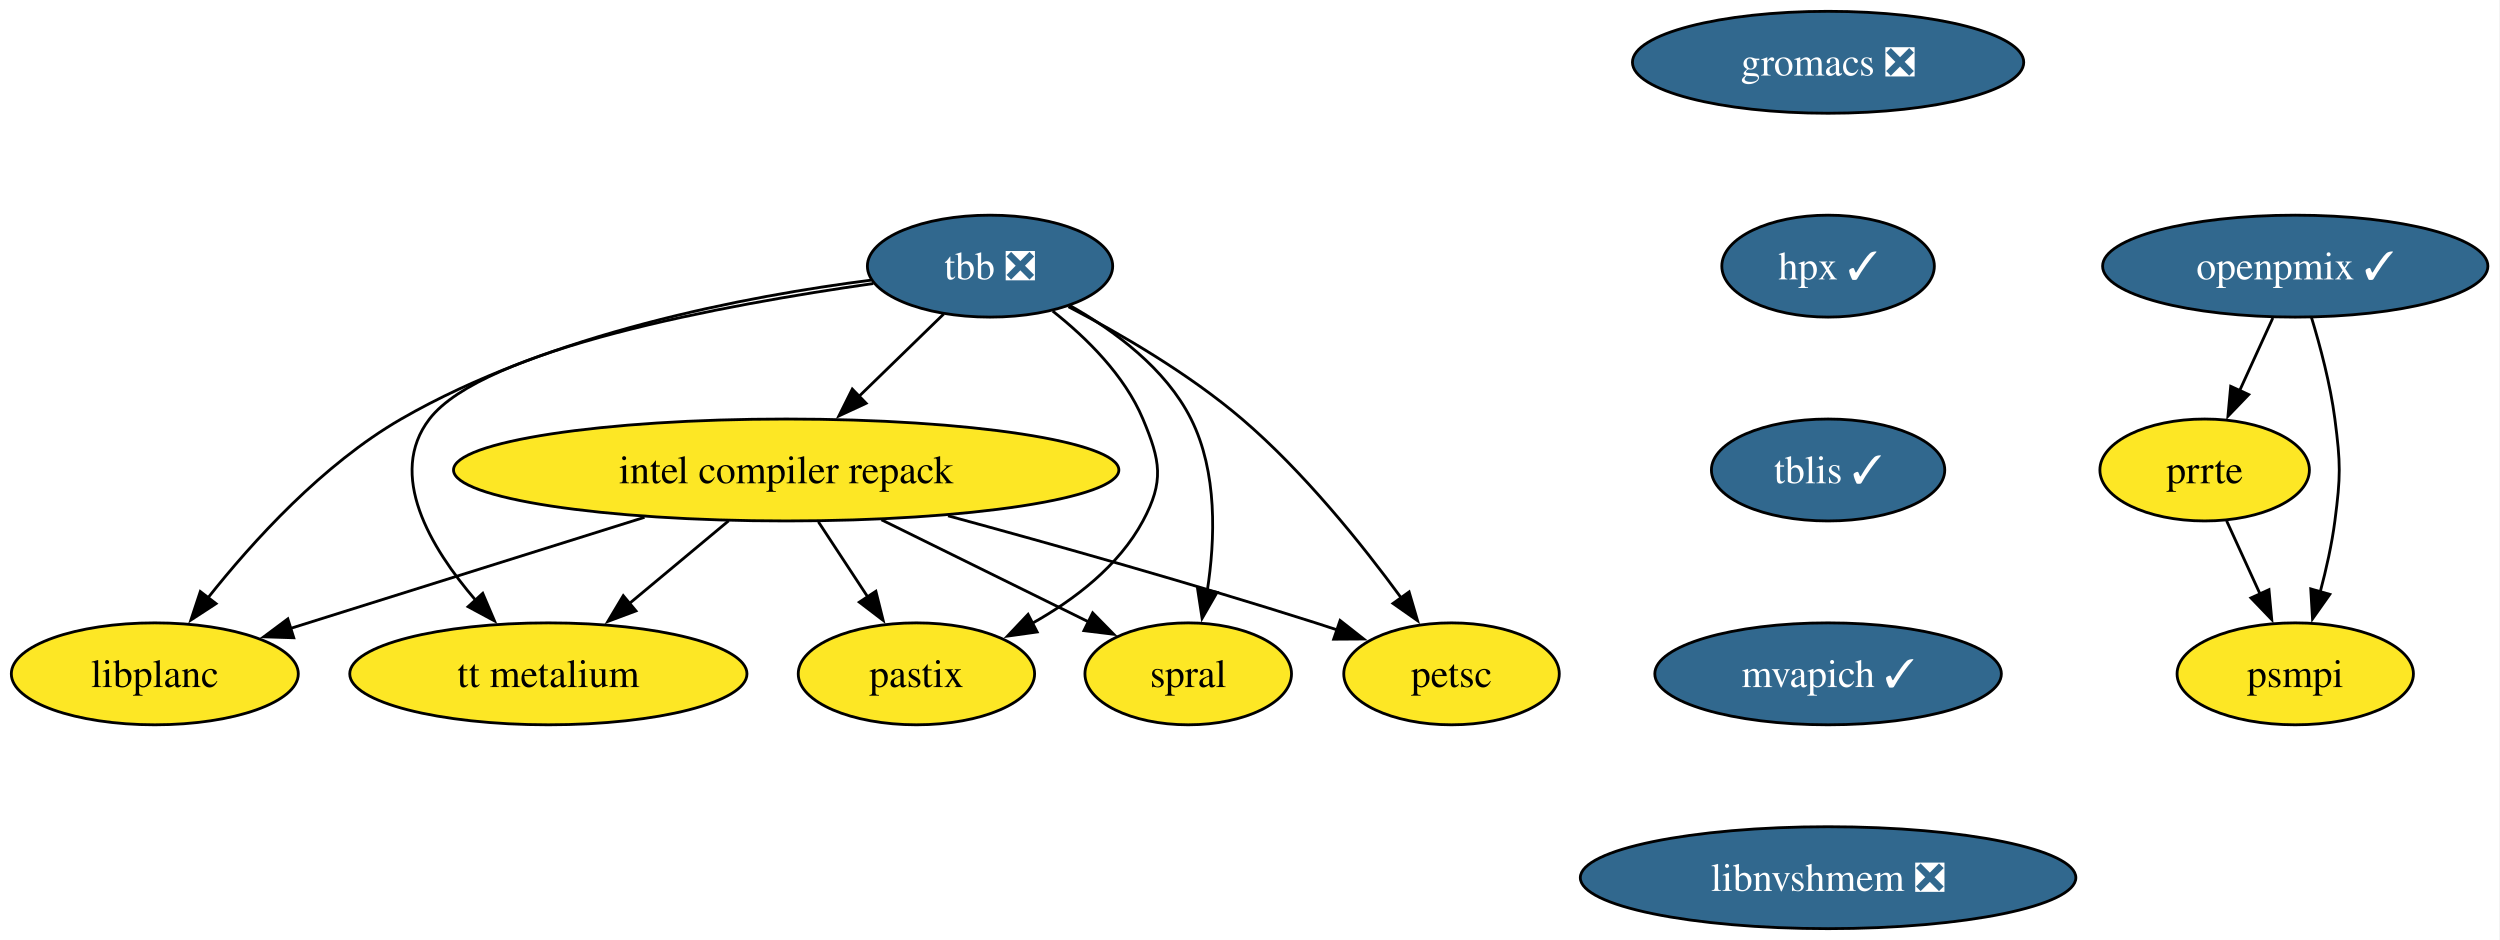
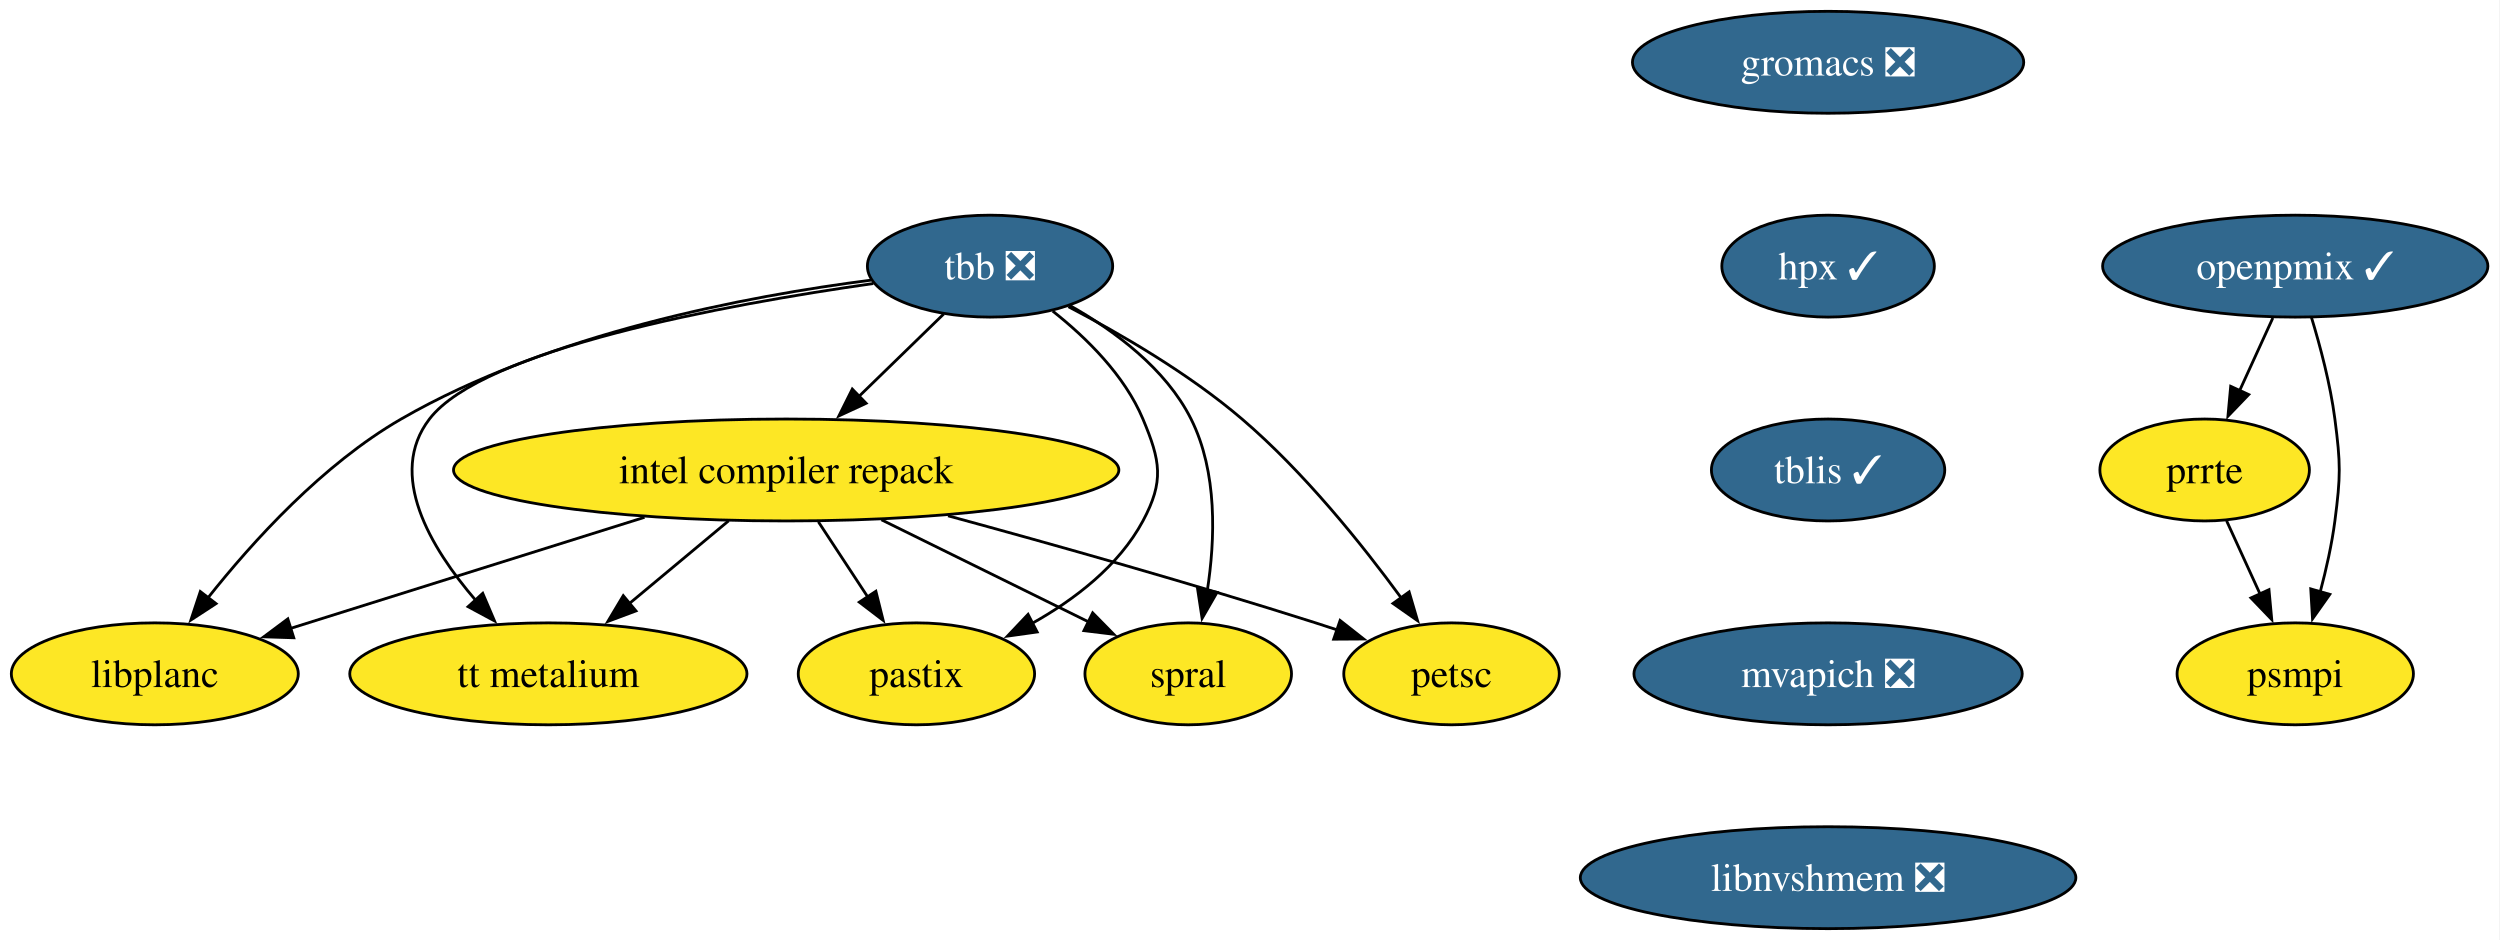
<svg xmlns="http://www.w3.org/2000/svg" xmlns:xlink="http://www.w3.org/1999/xlink" width="883pt" height="332pt" viewBox="0.00 0.00 883.00 332.00">
  <g id="graph0" class="graph" transform="scale(1 1) rotate(0) translate(4 328)">
    <polygon fill="white" stroke="none" points="-4,4 -4,-328 878.73,-328 878.73,4 -4,4" />
    <g id="node1" class="node">
      <g id="a_node1">
        <a xlink:href="https://github.com/conda-forge/tbb-feedstock/pull/154" xlink:title="tbb ❎">
          <ellipse fill="#31688e" stroke="black" cx="345.68" cy="-234" rx="43.32" ry="18" />
          <text xml:space="preserve" text-anchor="middle" x="345.68" y="-229.32" font-family="Times,serif" font-size="14.00" fill="white">tbb ❎</text>
        </a>
      </g>
    </g>
    <g id="node2" class="node">
      <g id="a_node2">
        <a xlink:href="https://github.com/conda-forge/petsc-feedstock" xlink:title="petsc">
          <ellipse fill="#fde725" stroke="black" cx="508.68" cy="-90" rx="38.06" ry="18" />
          <text xml:space="preserve" text-anchor="middle" x="508.68" y="-85.33" font-family="Times,serif" font-size="14.00">petsc</text>
        </a>
      </g>
    </g>
    <g id="edge1" class="edge">
      <path fill="none" stroke="black" d="M373.35,-219.67C391.78,-210.06 415.95,-196.01 434.68,-180 456.54,-161.32 477.08,-135.73 490.94,-116.78" />
      <polygon fill="black" stroke="black" points="493.7,-118.94 496.68,-108.78 488.01,-114.86 493.7,-118.94" />
    </g>
    <g id="node3" class="node">
      <g id="a_node3">
        <a xlink:href="https://github.com/conda-forge/intel-compiler-repack-feedstock" xlink:title="intel compiler repack">
          <ellipse fill="#fde725" stroke="black" cx="273.68" cy="-162" rx="117.5" ry="18" />
          <text xml:space="preserve" text-anchor="middle" x="273.68" y="-157.32" font-family="Times,serif" font-size="14.00">intel compiler repack</text>
        </a>
      </g>
    </g>
    <g id="edge2" class="edge">
      <path fill="none" stroke="black" d="M329.34,-217.12C320.46,-208.48 309.28,-197.61 299.27,-187.88" />
      <polygon fill="black" stroke="black" points="301.91,-185.56 292.3,-181.1 297.03,-190.58 301.91,-185.56" />
    </g>
    <g id="node4" class="node">
      <g id="a_node4">
        <a xlink:href="https://github.com/conda-forge/spral-feedstock" xlink:title="spral">
          <ellipse fill="#fde725" stroke="black" cx="415.68" cy="-90" rx="36.48" ry="18" />
          <text xml:space="preserve" text-anchor="middle" x="415.68" y="-85.33" font-family="Times,serif" font-size="14.00">spral</text>
        </a>
      </g>
    </g>
    <g id="edge3" class="edge">
      <path fill="none" stroke="black" d="M373.84,-220.11C389.55,-211.26 407.72,-197.88 416.68,-180 426.06,-161.3 425.24,-137.5 422.39,-119.21" />
      <polygon fill="black" stroke="black" points="425.86,-118.77 420.58,-109.59 418.98,-120.06 425.86,-118.77" />
    </g>
    <g id="node5" class="node">
      <g id="a_node5">
        <a xlink:href="https://github.com/conda-forge/pastix-feedstock" xlink:title="pastix">
          <ellipse fill="#fde725" stroke="black" cx="319.68" cy="-90" rx="41.74" ry="18" />
          <text xml:space="preserve" text-anchor="middle" x="319.68" y="-85.33" font-family="Times,serif" font-size="14.00">pastix</text>
        </a>
      </g>
    </g>
    <g id="edge4" class="edge">
      <path fill="none" stroke="black" d="M367.8,-218.13C379.67,-208.75 393.17,-195.5 399.68,-180 405.87,-165.25 407.25,-158.1 399.68,-144 391.15,-128.11 375.52,-116.18 360.33,-107.7" />
      <polygon fill="black" stroke="black" points="362.32,-104.79 351.83,-103.32 359.11,-111.01 362.32,-104.79" />
    </g>
    <g id="node6" class="node">
      <g id="a_node6">
        <a xlink:href="https://github.com/conda-forge/tt-metalium-feedstock" xlink:title="tt metalium">
          <ellipse fill="#fde725" stroke="black" cx="189.68" cy="-90" rx="70.15" ry="18" />
          <text xml:space="preserve" text-anchor="middle" x="189.68" y="-85.33" font-family="Times,serif" font-size="14.00">tt metalium</text>
        </a>
      </g>
    </g>
    <g id="edge5" class="edge">
      <path fill="none" stroke="black" d="M304.45,-227.86C252.2,-220.4 166.64,-204.7 147.68,-180 132.68,-160.46 147.9,-134.7 164.05,-115.93" />
      <polygon fill="black" stroke="black" points="166.5,-118.44 170.66,-108.7 161.33,-113.72 166.5,-118.44" />
    </g>
    <g id="node7" class="node">
      <g id="a_node7">
        <a xlink:href="https://github.com/conda-forge/libplanc-feedstock" xlink:title="libplanc">
          <ellipse fill="#fde725" stroke="black" cx="50.68" cy="-90" rx="50.68" ry="18" />
          <text xml:space="preserve" text-anchor="middle" x="50.68" y="-85.33" font-family="Times,serif" font-size="14.00">libplanc</text>
        </a>
      </g>
    </g>
    <g id="edge6" class="edge">
      <path fill="none" stroke="black" d="M303.7,-229.06C259.81,-223.45 190.14,-210.25 137.68,-180 110.05,-164.06 85.36,-136.91 69.4,-116.78" />
      <polygon fill="black" stroke="black" points="72.3,-114.8 63.42,-109.01 66.75,-119.07 72.3,-114.8" />
    </g>
    <g id="edge7" class="edge">
      <path fill="none" stroke="black" d="M330.84,-145.82C368.01,-135.7 417.44,-121.77 460.68,-108 463.21,-107.2 465.79,-106.35 468.4,-105.48" />
      <polygon fill="black" stroke="black" points="469.32,-108.86 477.65,-102.31 467.05,-102.24 469.32,-108.86" />
    </g>
    <g id="edge8" class="edge">
      <path fill="none" stroke="black" d="M307.33,-144.41C329.42,-133.52 358.26,-119.31 380.63,-108.28" />
      <polygon fill="black" stroke="black" points="381.93,-111.54 389.36,-103.98 378.84,-105.26 381.93,-111.54" />
    </g>
    <g id="edge9" class="edge">
      <path fill="none" stroke="black" d="M285.05,-143.7C290.31,-135.7 296.67,-126.02 302.49,-117.15" />
      <polygon fill="black" stroke="black" points="305.36,-119.17 307.93,-108.89 299.51,-115.32 305.36,-119.17" />
    </g>
    <g id="edge10" class="edge">
      <path fill="none" stroke="black" d="M253.35,-144.05C242.85,-135.31 229.87,-124.49 218.37,-114.9" />
      <polygon fill="black" stroke="black" points="220.62,-112.23 210.7,-108.52 216.14,-117.61 220.62,-112.23" />
    </g>
    <g id="edge11" class="edge">
      <path fill="none" stroke="black" d="M223.64,-145.29C186.28,-133.56 135.54,-117.64 98.68,-106.07" />
      <polygon fill="black" stroke="black" points="99.76,-102.74 89.17,-103.08 97.66,-109.41 99.76,-102.74" />
    </g>
    <g id="node8" class="node">
      <g id="a_node8">
        <a xlink:href="https://github.com/conda-forge/gromacs-feedstock/pull/86" xlink:title="gromacs ❎">
          <ellipse fill="#31688e" stroke="black" cx="641.68" cy="-306" rx="69.1" ry="18" />
          <text xml:space="preserve" text-anchor="middle" x="641.68" y="-301.32" font-family="Times,serif" font-size="14.00" fill="white">gromacs ❎</text>
        </a>
      </g>
    </g>
    <g id="node9" class="node">
      <g id="a_node9">
        <a xlink:href="https://github.com/conda-forge/hpx-feedstock/pull/63" xlink:title="hpx ✓">
          <ellipse fill="#31688e" stroke="black" cx="641.68" cy="-234" rx="37.53" ry="18" />
          <text xml:space="preserve" text-anchor="middle" x="641.68" y="-229.32" font-family="Times,serif" font-size="14.00" fill="white">hpx ✓</text>
        </a>
      </g>
    </g>
    <g id="node10" class="node">
      <g id="a_node10">
        <a xlink:href="https://github.com/conda-forge/tblis-feedstock/pull/6" xlink:title="tblis ✓">
          <ellipse fill="#31688e" stroke="black" cx="641.68" cy="-162" rx="41.21" ry="18" />
          <text xml:space="preserve" text-anchor="middle" x="641.68" y="-157.32" font-family="Times,serif" font-size="14.00" fill="white">tblis ✓</text>
        </a>
      </g>
    </g>
    <g id="node11" class="node">
      <g id="a_node11">
-         <a xlink:href="https://github.com/conda-forge/mvapich-feedstock/pull/46" xlink:title="mvapich ✓">
-           <ellipse fill="#31688e" stroke="black" cx="641.68" cy="-90" rx="61.2" ry="18" />
-           <text xml:space="preserve" text-anchor="middle" x="641.68" y="-85.33" font-family="Times,serif" font-size="14.00" fill="white">mvapich ✓</text>
+         <a xlink:href="https://github.com/conda-forge/mvapich-feedstock/pull/46" xlink:title="mvapich ❎">
+           <ellipse fill="#31688e" stroke="black" cx="641.68" cy="-90" rx="68.57" ry="18" />
+           <text xml:space="preserve" text-anchor="middle" x="641.68" y="-85.33" font-family="Times,serif" font-size="14.00" fill="white">mvapich ❎</text>
        </a>
      </g>
    </g>
    <g id="node12" class="node">
      <g id="a_node12">
        <a xlink:href="https://github.com/conda-forge/libnvshmem-feedstock/pull/25" xlink:title="libnvshmem ❎">
          <ellipse fill="#31688e" stroke="black" cx="641.68" cy="-18" rx="87.51" ry="18" />
          <text xml:space="preserve" text-anchor="middle" x="641.68" y="-13.32" font-family="Times,serif" font-size="14.00" fill="white">libnvshmem ❎</text>
        </a>
      </g>
    </g>
    <g id="node13" class="node">
      <g id="a_node13">
        <a xlink:href="https://github.com/conda-forge/prrte-feedstock" xlink:title="prrte">
          <ellipse fill="#fde725" stroke="black" cx="774.68" cy="-162" rx="37" ry="18" />
          <text xml:space="preserve" text-anchor="middle" x="774.68" y="-157.32" font-family="Times,serif" font-size="14.00">prrte</text>
        </a>
      </g>
    </g>
    <g id="node14" class="node">
      <g id="a_node14">
        <a xlink:href="https://github.com/conda-forge/psmpi-feedstock" xlink:title="psmpi">
          <ellipse fill="#fde725" stroke="black" cx="806.68" cy="-90" rx="41.74" ry="18" />
          <text xml:space="preserve" text-anchor="middle" x="806.68" y="-85.33" font-family="Times,serif" font-size="14.00">psmpi</text>
        </a>
      </g>
    </g>
    <g id="edge16" class="edge">
      <path fill="none" stroke="black" d="M782.43,-144.05C786.01,-136.23 790.34,-126.75 794.35,-117.98" />
      <polygon fill="black" stroke="black" points="797.4,-119.72 798.38,-109.17 791.04,-116.81 797.4,-119.72" />
    </g>
    <g id="node15" class="node">
      <g id="a_node15">
        <a xlink:href="https://github.com/conda-forge/openpmix-feedstock/pull/10" xlink:title="openpmix ✓">
          <ellipse fill="#31688e" stroke="black" cx="806.68" cy="-234" rx="68.04" ry="18" />
          <text xml:space="preserve" text-anchor="middle" x="806.68" y="-229.32" font-family="Times,serif" font-size="14.00" fill="white">openpmix ✓</text>
        </a>
      </g>
    </g>
    <g id="edge17" class="edge">
      <path fill="none" stroke="black" d="M798.77,-215.7C795.23,-207.95 790.98,-198.64 787.03,-190.02" />
      <polygon fill="black" stroke="black" points="790.25,-188.64 782.91,-181 783.88,-191.55 790.25,-188.64" />
    </g>
    <g id="edge18" class="edge">
      <path fill="none" stroke="black" d="M812.36,-216.04C815.5,-205.74 819.09,-192.27 820.68,-180 822.74,-164.13 822.74,-159.87 820.68,-144 819.61,-135.76 817.64,-126.97 815.51,-118.97" />
      <polygon fill="black" stroke="black" points="818.89,-118.07 812.78,-109.42 812.16,-119.99 818.89,-118.07" />
    </g>
  </g>
</svg>
